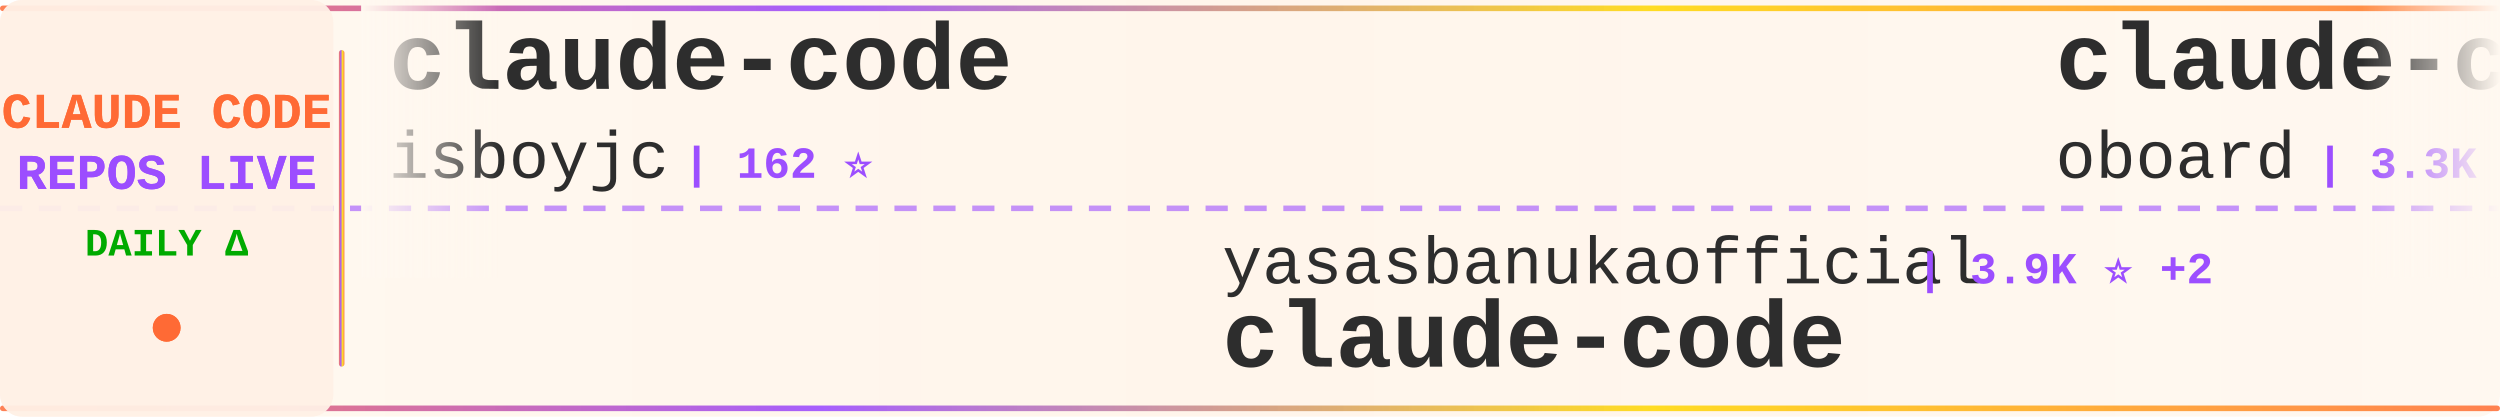
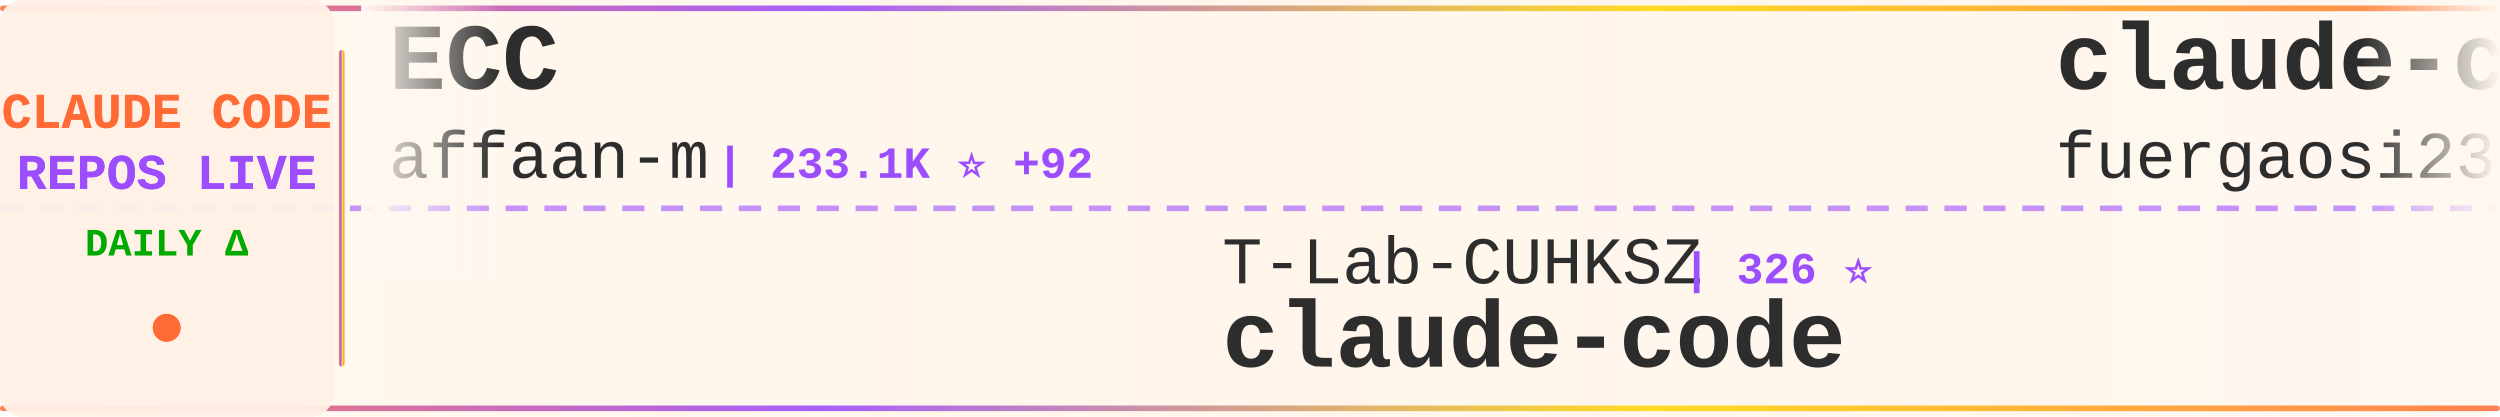
<svg xmlns="http://www.w3.org/2000/svg" width="900" height="150">
  <defs>
    <linearGradient id="tickerBg" x1="0%" y1="0%" x2="100%" y2="0%">
      <stop offset="0%" style="stop-color:#fff8f0;stop-opacity:0.98" />
      <stop offset="50%" style="stop-color:#fff5eb;stop-opacity:1" />
      <stop offset="100%" style="stop-color:#fff8f0;stop-opacity:0.98" />
    </linearGradient>
    <linearGradient id="borderGrad" x1="0%" y1="0%" x2="100%" y2="0%">
      <stop offset="0%" style="stop-color:#FF6B35;stop-opacity:0.85">
        <animate attributeName="stop-opacity" values="0.85;1;0.85" dur="2s" repeatCount="indefinite" />
      </stop>
      <stop offset="33%" style="stop-color:#9C4EFF;stop-opacity:0.9">
        <animate attributeName="stop-opacity" values="0.9;1;0.9" dur="2.2s" repeatCount="indefinite" />
      </stop>
      <stop offset="66%" style="stop-color:#FFD700;stop-opacity:0.85">
        <animate attributeName="stop-opacity" values="0.85;1;0.85" dur="1.8s" repeatCount="indefinite" />
      </stop>
      <stop offset="100%" style="stop-color:#FF6B35;stop-opacity:0.85">
        <animate attributeName="stop-opacity" values="0.85;1;0.85" dur="2s" repeatCount="indefinite" />
      </stop>
    </linearGradient>
    <filter id="textGlow">
      <feGaussianBlur stdDeviation="0.15" result="coloredBlur" />
      <feMerge>
        <feMergeNode in="coloredBlur" />
        <feMergeNode in="SourceGraphic" />
      </feMerge>
    </filter>
    <filter id="metricGlow">
      <feGaussianBlur stdDeviation="0.2" result="coloredBlur" />
      <feMerge>
        <feMergeNode in="coloredBlur" />
        <feMergeNode in="SourceGraphic" />
      </feMerge>
    </filter>
    <linearGradient id="leftFade" x1="0%" y1="0%" x2="100%" y2="0%">
      <stop offset="0%" style="stop-color:#fff8f0;stop-opacity:1" />
      <stop offset="100%" style="stop-color:#fff8f0;stop-opacity:0" />
    </linearGradient>
    <linearGradient id="rightFade" x1="0%" y1="0%" x2="100%" y2="0%">
      <stop offset="0%" style="stop-color:#fff8f0;stop-opacity:0" />
      <stop offset="100%" style="stop-color:#fff8f0;stop-opacity:1" />
    </linearGradient>
  </defs>
  <rect width="900" height="150" fill="url(#tickerBg)" rx="8" />
  <rect x="0" y="2" width="900" height="2" fill="url(#borderGrad)" rx="1" />
  <rect x="0" y="146" width="900" height="2" fill="url(#borderGrad)" rx="1" />
  <line x1="0" y1="75" x2="900" y2="75" stroke="#9C4EFF" stroke-width="2" stroke-dasharray="8 6" opacity="0.6" />
  <rect x="0" y="0" width="120" height="150" fill="#fff0e6" opacity="0.95" rx="8" />
  <text x="60" y="46" font-family="'Courier New', monospace" font-size="18" font-weight="bold" fill="#FF6B35" text-anchor="middle" filter="url(#textGlow)">
    CLAUDE CODE
  </text>
  <text x="60" y="68" font-family="'Courier New', monospace" font-size="18" font-weight="bold" fill="#9C4EFF" text-anchor="middle" filter="url(#textGlow)">
    REPOS LIVE
  </text>
  <text x="60" y="92" font-family="'Courier New', monospace" font-size="14" font-weight="bold" fill="#00aa00" text-anchor="middle">
    DAILY Δ
  </text>
  <circle cx="60" cy="118" r="5" fill="#FF6B35" filter="url(#metricGlow)">
    <animate attributeName="r" values="4;6;4" dur="1.5s" repeatCount="indefinite" />
    <animate attributeName="opacity" values="0.6;1;0.6" dur="1.5s" repeatCount="indefinite" />
  </circle>
  <rect x="122" y="18" width="2" height="114" fill="url(#borderGrad)" rx="1" />
  <clipPath id="tickerClip">
    <rect x="130" y="0" width="770" height="150" />
  </clipPath>
  <g clip-path="url(#tickerClip)">
    <g id="tickerItems">
      <animateTransform attributeName="transform" attributeType="XML" type="translate" from="0 0" to="-3000 0" dur="54s" repeatCount="indefinite" />
      <g transform="translate(0, 0)">
-         <text x="140" y="32" font-family="'Courier New', monospace" font-size="34" font-weight="bold" fill="#2d2d2d">claude-code</text>
-         <text x="140" y="64" font-family="'Courier New', monospace" font-size="24" font-weight="normal" fill="#2d2d2d" opacity="1.0">isboyjc</text>
-         <text x="246" y="64" font-family="'Courier New', monospace" font-size="16" font-weight="bold" fill="#9C4EFF"> | 162 ⭐</text>
+         <text x="140" y="32" font-family="'Courier New', monospace" font-size="34" font-weight="bold" fill="#2d2d2d">ECC</text>
+         <text x="140" y="64" font-family="'Courier New', monospace" font-size="24" font-weight="normal" fill="#2d2d2d" opacity="1.0">affaan-m</text>
+         <text x="258" y="64" font-family="'Courier New', monospace" font-size="16" font-weight="bold" fill="#9C4EFF"> | 233.1K ⭐ +92</text>
      </g>
      <g transform="translate(300, 0)">
-         <text x="140" y="102" font-family="'Courier New', monospace" font-size="24" font-weight="normal" fill="#2d2d2d" opacity="1.0">yasasbanukaofficial</text>
-         <text x="390" y="102" font-family="'Courier New', monospace" font-size="16" font-weight="bold" fill="#9C4EFF"> | 3.9K ⭐ +2</text>
+         <text x="140" y="102" font-family="'Courier New', monospace" font-size="24" font-weight="normal" fill="#2d2d2d" opacity="1.0">T-Lab-CUHKSZ</text>
+         <text x="306" y="102" font-family="'Courier New', monospace" font-size="16" font-weight="bold" fill="#9C4EFF"> | 326 ⭐</text>
        <text x="140" y="132" font-family="'Courier New', monospace" font-size="34" font-weight="bold" fill="#2d2d2d">claude-code</text>
      </g>
      <g transform="translate(600, 0)">
-         <text x="140" y="32" font-family="'Courier New', monospace" font-size="34" font-weight="bold" fill="#2d2d2d">claude-code-rev</text>
-         <text x="140" y="64" font-family="'Courier New', monospace" font-size="24" font-weight="normal" fill="#2d2d2d" opacity="1.0">oboard</text>
-         <text x="234" y="64" font-family="'Courier New', monospace" font-size="16" font-weight="bold" fill="#9C4EFF"> | 3.3K ⭐ +3</text>
+         <text x="140" y="32" font-family="'Courier New', monospace" font-size="34" font-weight="bold" fill="#2d2d2d">claude-code-proxy</text>
+         <text x="140" y="64" font-family="'Courier New', monospace" font-size="24" font-weight="normal" fill="#2d2d2d" opacity="1.0">fuergaosi233</text>
+         <text x="306" y="64" font-family="'Courier New', monospace" font-size="16" font-weight="bold" fill="#9C4EFF"> | 2.8K ⭐</text>
      </g>
      <g transform="translate(900, 0)">
-         <text x="140" y="102" font-family="'Courier New', monospace" font-size="24" font-weight="normal" fill="#2d2d2d" opacity="1.0">Onewon</text>
-         <text x="234" y="102" font-family="'Courier New', monospace" font-size="16" font-weight="bold" fill="#9C4EFF"> | 180 ⭐</text>
-         <text x="140" y="132" font-family="'Courier New', monospace" font-size="34" font-weight="bold" fill="#2d2d2d">claude-code</text>
+         <text x="140" y="102" font-family="'Courier New', monospace" font-size="24" font-weight="normal" fill="#2d2d2d" opacity="1.0">lintsinghua</text>
+         <text x="294" y="102" font-family="'Courier New', monospace" font-size="16" font-weight="bold" fill="#9C4EFF"> | 4.0K ⭐ +3</text>
+         <text x="140" y="132" font-family="'Courier New', monospace" font-size="34" font-weight="bold" fill="#2d2d2d">claude-code-book</text>
      </g>
      <g transform="translate(1200, 0)">
-         <text x="140" y="32" font-family="'Courier New', monospace" font-size="34" font-weight="bold" fill="#2d2d2d">claude-code-sourcemap</text>
-         <text x="140" y="64" font-family="'Courier New', monospace" font-size="24" font-weight="normal" fill="#2d2d2d" opacity="1.0">ChinaSiro</text>
-         <text x="270" y="64" font-family="'Courier New', monospace" font-size="16" font-weight="bold" fill="#9C4EFF"> | 9.6K ⭐</text>
+         <text x="140" y="32" font-family="'Courier New', monospace" font-size="34" font-weight="bold" fill="#2d2d2d">ClaudeCodeAgents</text>
+         <text x="140" y="64" font-family="'Courier New', monospace" font-size="24" font-weight="normal" fill="#2d2d2d" opacity="1.0">darcyegb</text>
+         <text x="258" y="64" font-family="'Courier New', monospace" font-size="16" font-weight="bold" fill="#9C4EFF"> | 750 ⭐</text>
      </g>
      <g transform="translate(1500, 0)">
-         <text x="140" y="102" font-family="'Courier New', monospace" font-size="24" font-weight="normal" fill="#2d2d2d" opacity="1.0">jqueryscript</text>
-         <text x="306" y="102" font-family="'Courier New', monospace" font-size="16" font-weight="bold" fill="#9C4EFF"> | 476 ⭐</text>
-         <text x="140" y="132" font-family="'Courier New', monospace" font-size="34" font-weight="bold" fill="#2d2d2d">awesome-claude-code</text>
+         <text x="140" y="102" font-family="'Courier New', monospace" font-size="24" font-weight="normal" fill="#2d2d2d" opacity="1.0">wanshuiyin</text>
+         <text x="282" y="102" font-family="'Courier New', monospace" font-size="16" font-weight="bold" fill="#9C4EFF"> | 13.8K ⭐ +12</text>
+         <text x="140" y="132" font-family="'Courier New', monospace" font-size="34" font-weight="bold" fill="#2d2d2d">Auto-claude-code-researc...</text>
      </g>
      <g transform="translate(1800, 0)">
-         <text x="140" y="32" font-family="'Courier New', monospace" font-size="34" font-weight="bold" fill="#2d2d2d">free-claude-code</text>
-         <text x="140" y="64" font-family="'Courier New', monospace" font-size="24" font-weight="normal" fill="#2d2d2d" opacity="1.0">Alishahryar1</text>
-         <text x="306" y="64" font-family="'Courier New', monospace" font-size="16" font-weight="bold" fill="#9C4EFF"> | 42.2K ⭐ +30</text>
+         <text x="140" y="32" font-family="'Courier New', monospace" font-size="34" font-weight="bold" fill="#2d2d2d">claude-code-tudou</text>
+         <text x="140" y="64" font-family="'Courier New', monospace" font-size="24" font-weight="normal" fill="#2d2d2d" opacity="1.0">AICoderTudou</text>
+         <text x="306" y="64" font-family="'Courier New', monospace" font-size="16" font-weight="bold" fill="#9C4EFF"> | 497 ⭐</text>
      </g>
      <g transform="translate(2100, 0)">
-         <text x="140" y="102" font-family="'Courier New', monospace" font-size="24" font-weight="normal" fill="#2d2d2d" opacity="1.0">freestylefly</text>
-         <text x="306" y="102" font-family="'Courier New', monospace" font-size="16" font-weight="bold" fill="#9C4EFF"> | 128 ⭐</text>
-         <text x="140" y="132" font-family="'Courier New', monospace" font-size="34" font-weight="bold" fill="#2d2d2d">claude-code</text>
+         <text x="140" y="102" font-family="'Courier New', monospace" font-size="24" font-weight="normal" fill="#2d2d2d" opacity="1.0">centminmod</text>
+         <text x="282" y="102" font-family="'Courier New', monospace" font-size="16" font-weight="bold" fill="#9C4EFF"> | 2.5K ⭐</text>
+         <text x="140" y="132" font-family="'Courier New', monospace" font-size="34" font-weight="bold" fill="#2d2d2d">my-claude-code-setup</text>
      </g>
      <g transform="translate(2400, 0)">
-         <text x="140" y="32" font-family="'Courier New', monospace" font-size="34" font-weight="bold" fill="#2d2d2d">Claude-Code</text>
-         <text x="140" y="64" font-family="'Courier New', monospace" font-size="24" font-weight="normal" fill="#2d2d2d" opacity="1.0">KPR111</text>
-         <text x="234" y="64" font-family="'Courier New', monospace" font-size="16" font-weight="bold" fill="#9C4EFF"> | 18 ⭐</text>
+         <text x="140" y="32" font-family="'Courier New', monospace" font-size="34" font-weight="bold" fill="#2d2d2d">claude-code-source-build</text>
+         <text x="140" y="64" font-family="'Courier New', monospace" font-size="24" font-weight="normal" fill="#2d2d2d" opacity="1.0">andrew-kramer-inno</text>
+         <text x="378" y="64" font-family="'Courier New', monospace" font-size="16" font-weight="bold" fill="#9C4EFF"> | 594 ⭐</text>
      </g>
      <g transform="translate(2700, 0)">
-         <text x="140" y="102" font-family="'Courier New', monospace" font-size="24" font-weight="normal" fill="#2d2d2d" opacity="1.0">VineeTagarwaL-code</text>
-         <text x="378" y="102" font-family="'Courier New', monospace" font-size="16" font-weight="bold" fill="#9C4EFF"> | 274 ⭐</text>
-         <text x="140" y="132" font-family="'Courier New', monospace" font-size="34" font-weight="bold" fill="#2d2d2d">claude-code</text>
+         <text x="140" y="102" font-family="'Courier New', monospace" font-size="24" font-weight="normal" fill="#2d2d2d" opacity="1.0">shanraisshan</text>
+         <text x="306" y="102" font-family="'Courier New', monospace" font-size="16" font-weight="bold" fill="#9C4EFF"> | 63.5K ⭐ +11</text>
+         <text x="140" y="132" font-family="'Courier New', monospace" font-size="34" font-weight="bold" fill="#2d2d2d">claude-code-best-practic...</text>
      </g>
      <g transform="translate(3000, 0)">
-         <text x="140" y="32" font-family="'Courier New', monospace" font-size="34" font-weight="bold" fill="#2d2d2d">claude-code</text>
-         <text x="140" y="64" font-family="'Courier New', monospace" font-size="24" font-weight="normal" fill="#2d2d2d" opacity="1.0">isboyjc</text>
-         <text x="246" y="64" font-family="'Courier New', monospace" font-size="16" font-weight="bold" fill="#9C4EFF"> | 162 ⭐</text>
+         <text x="140" y="32" font-family="'Courier New', monospace" font-size="34" font-weight="bold" fill="#2d2d2d">ECC</text>
+         <text x="140" y="64" font-family="'Courier New', monospace" font-size="24" font-weight="normal" fill="#2d2d2d" opacity="1.0">affaan-m</text>
+         <text x="258" y="64" font-family="'Courier New', monospace" font-size="16" font-weight="bold" fill="#9C4EFF"> | 233.1K ⭐ +92</text>
      </g>
      <g transform="translate(3300, 0)">
-         <text x="140" y="102" font-family="'Courier New', monospace" font-size="24" font-weight="normal" fill="#2d2d2d" opacity="1.0">yasasbanukaofficial</text>
-         <text x="390" y="102" font-family="'Courier New', monospace" font-size="16" font-weight="bold" fill="#9C4EFF"> | 3.9K ⭐ +2</text>
+         <text x="140" y="102" font-family="'Courier New', monospace" font-size="24" font-weight="normal" fill="#2d2d2d" opacity="1.0">T-Lab-CUHKSZ</text>
+         <text x="306" y="102" font-family="'Courier New', monospace" font-size="16" font-weight="bold" fill="#9C4EFF"> | 326 ⭐</text>
        <text x="140" y="132" font-family="'Courier New', monospace" font-size="34" font-weight="bold" fill="#2d2d2d">claude-code</text>
      </g>
      <g transform="translate(3600, 0)">
-         <text x="140" y="32" font-family="'Courier New', monospace" font-size="34" font-weight="bold" fill="#2d2d2d">claude-code-rev</text>
-         <text x="140" y="64" font-family="'Courier New', monospace" font-size="24" font-weight="normal" fill="#2d2d2d" opacity="1.0">oboard</text>
-         <text x="234" y="64" font-family="'Courier New', monospace" font-size="16" font-weight="bold" fill="#9C4EFF"> | 3.3K ⭐ +3</text>
+         <text x="140" y="32" font-family="'Courier New', monospace" font-size="34" font-weight="bold" fill="#2d2d2d">claude-code-proxy</text>
+         <text x="140" y="64" font-family="'Courier New', monospace" font-size="24" font-weight="normal" fill="#2d2d2d" opacity="1.0">fuergaosi233</text>
+         <text x="306" y="64" font-family="'Courier New', monospace" font-size="16" font-weight="bold" fill="#9C4EFF"> | 2.8K ⭐</text>
      </g>
      <g transform="translate(3900, 0)">
-         <text x="140" y="102" font-family="'Courier New', monospace" font-size="24" font-weight="normal" fill="#2d2d2d" opacity="1.0">Onewon</text>
-         <text x="234" y="102" font-family="'Courier New', monospace" font-size="16" font-weight="bold" fill="#9C4EFF"> | 180 ⭐</text>
-         <text x="140" y="132" font-family="'Courier New', monospace" font-size="34" font-weight="bold" fill="#2d2d2d">claude-code</text>
+         <text x="140" y="102" font-family="'Courier New', monospace" font-size="24" font-weight="normal" fill="#2d2d2d" opacity="1.0">lintsinghua</text>
+         <text x="294" y="102" font-family="'Courier New', monospace" font-size="16" font-weight="bold" fill="#9C4EFF"> | 4.0K ⭐ +3</text>
+         <text x="140" y="132" font-family="'Courier New', monospace" font-size="34" font-weight="bold" fill="#2d2d2d">claude-code-book</text>
      </g>
    </g>
  </g>
  <rect x="130" y="0" width="50" height="100" fill="url(#leftFade)" />
  <rect x="850" y="0" width="50" height="100" fill="url(#rightFade)" />
</svg>
